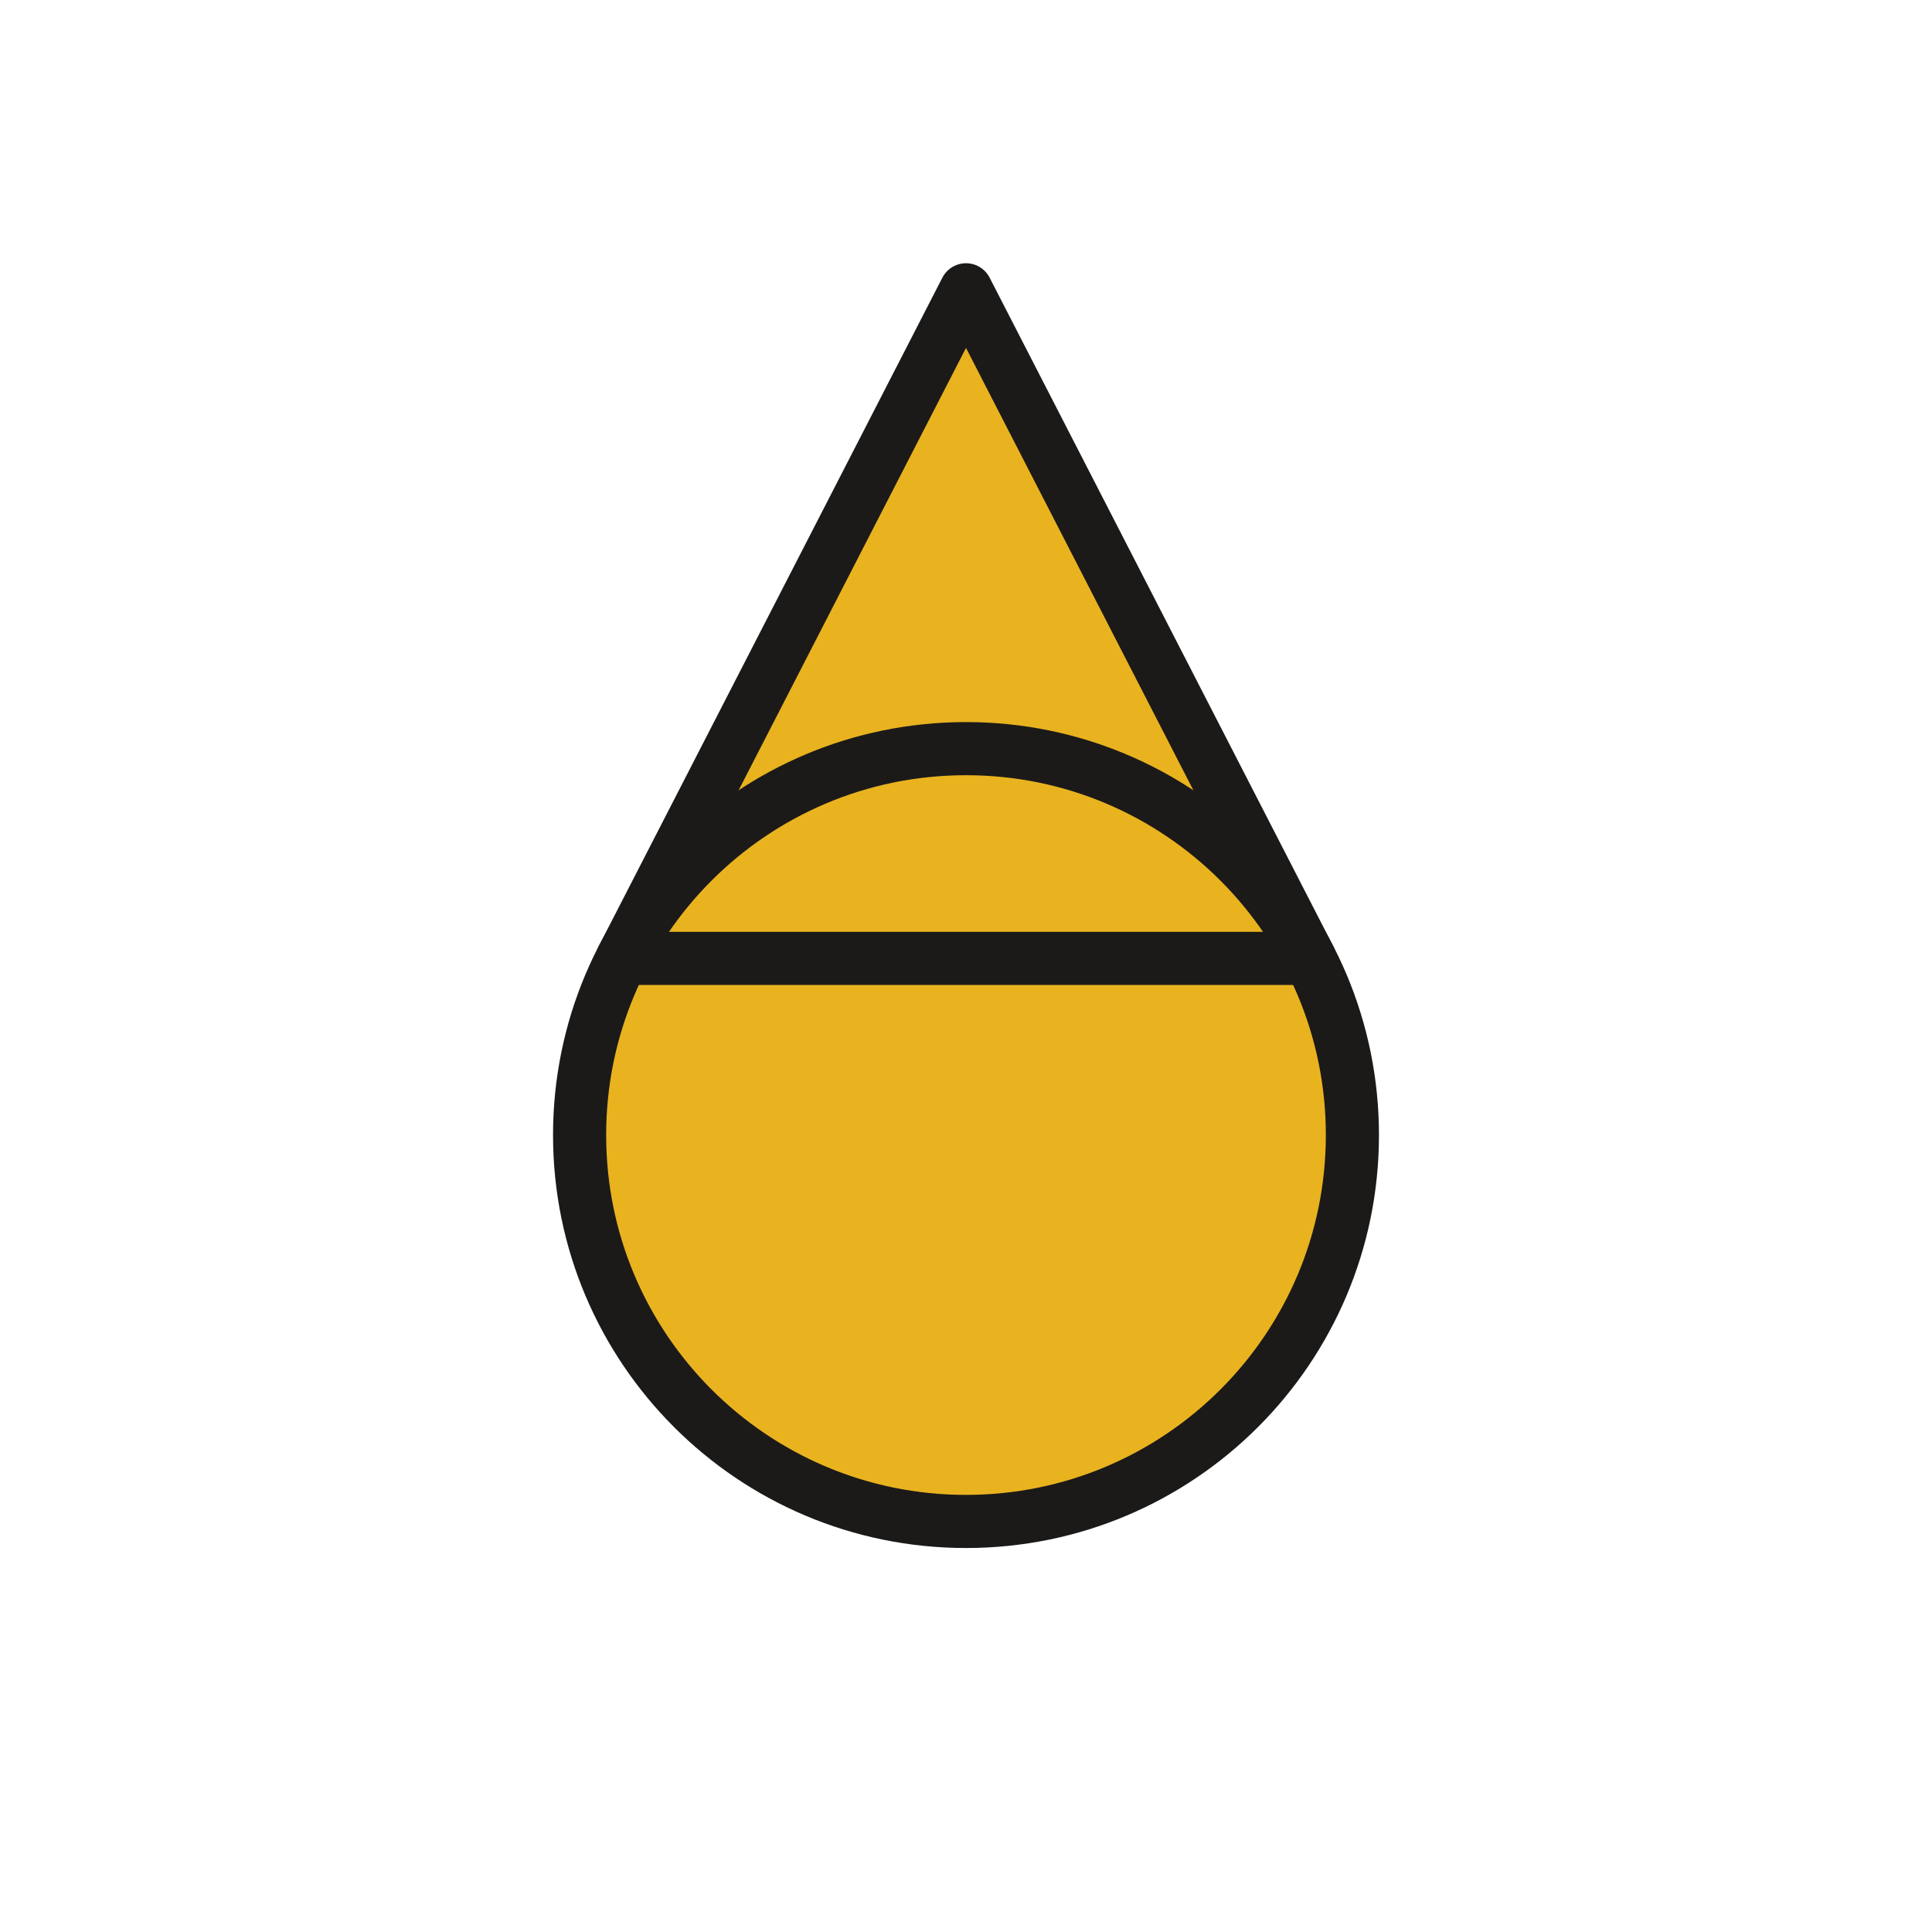
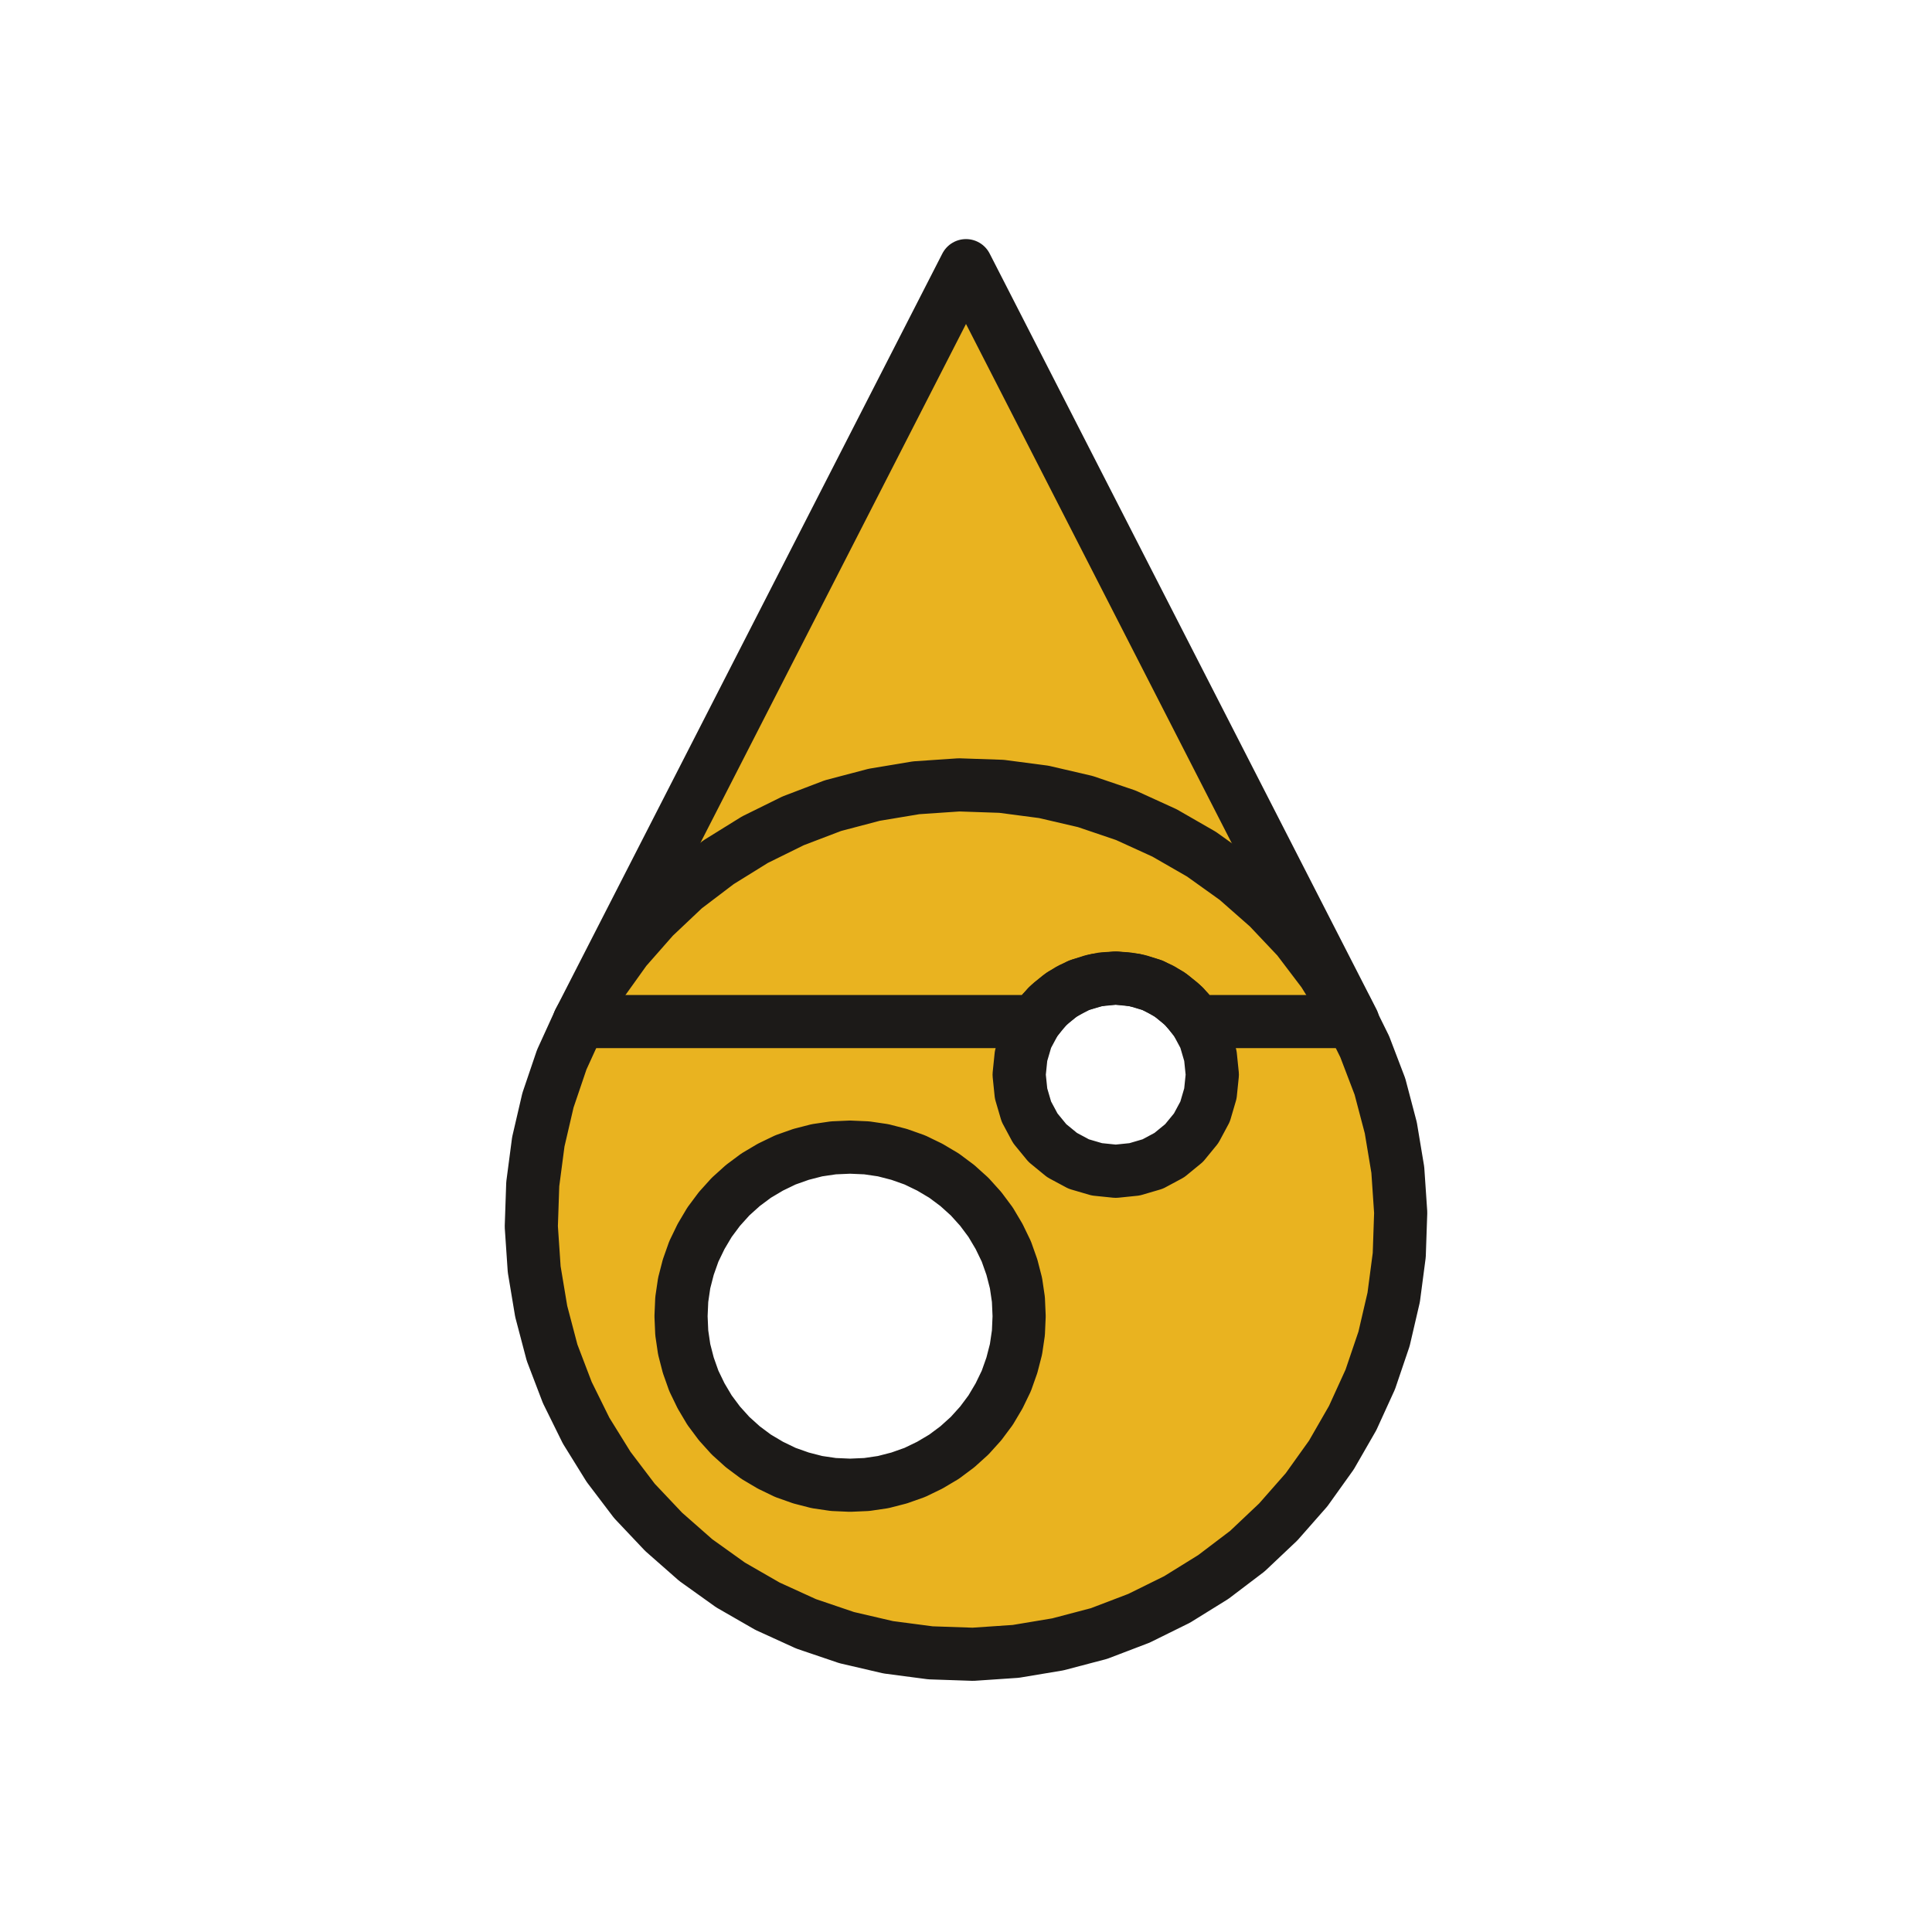
<svg xmlns="http://www.w3.org/2000/svg" viewBox="-400 -400 800 800" role="img" aria-label="Acid">
-   <circle cx="0" cy="70" r="160" fill="#E9B320" />
-   <polygon points="0,-280 142.303,-3.143 -142.303,-3.143" fill="#E9B320" />
-   <circle cx="0" cy="70" r="160" fill="none" stroke="#1C1A18" stroke-width="22" stroke-linejoin="round" />
-   <polygon points="0,-280 142.303,-3.143 -142.303,-3.143" fill="none" stroke="#1C1A18" stroke-width="22" stroke-linejoin="round" />
+   <path d="M180.0 102.1L178.8 84.4L175.9 67.0L171.4 49.9L165.1 33.4L157.3 17.6L148.0 2.6L137.3 -11.5L125.2 -24.3L111.9 -36.0L97.5 -46.3L82.2 -55.1L66.2 -62.4L49.4 -68.1L32.2 -72.1L14.7 -74.4L-2.9 -75.0L-20.6 -73.8L-38.0 -70.9L-55.1 -66.4L-71.6 -60.1L-87.4 -52.3L-102.4 -43.0L-116.5 -32.3L-129.3 -20.2L-141.0 -6.9L-151.3 7.5L-160.1 22.8L-167.4 38.8L-173.1 55.6L-177.1 72.8L-179.4 90.3L-180.0 107.9L-178.8 125.6L-175.9 143.0L-171.4 160.1L-165.1 176.6L-157.3 192.4L-148.0 207.4L-137.3 221.5L-125.2 234.3L-111.9 246.0L-97.5 256.3L-82.2 265.1L-66.2 272.4L-49.4 278.1L-32.2 282.1L-14.7 284.4L2.9 285.0L20.6 283.8L38.0 280.9L55.1 276.4L71.6 270.1L87.4 262.3L102.4 253.0L116.5 242.3L129.3 230.2L141.0 216.9L151.3 202.5L160.1 187.2L167.4 171.2L173.1 154.4L177.1 137.2L179.4 119.7Z M102.0 45.0L101.2 52.8L99.0 60.3L95.3 67.2L90.3 73.3L84.2 78.3L77.3 82.0L69.8 84.2L62.0 85.0L54.2 84.2L46.7 82.0L39.8 78.3L33.7 73.3L28.7 67.2L25.0 60.3L22.8 52.8L22.0 45.0L22.8 37.2L25.0 29.7L28.7 22.8L33.7 16.7L39.8 11.7L46.7 8.0L54.2 5.8L62.0 5.0L69.8 5.8L77.3 8.0L84.2 11.7L90.3 16.7L95.3 22.8L99.0 29.7L101.2 37.2Z M22.0 145.0L21.7 151.9L20.7 158.7L19.0 165.3L16.7 171.8L13.7 178.0L10.2 183.9L6.1 189.4L1.5 194.5L-3.6 199.1L-9.1 203.2L-15.0 206.7L-21.2 209.7L-27.7 212.0L-34.3 213.7L-41.1 214.7L-48.0 215.0L-54.9 214.7L-61.7 213.7L-68.3 212.0L-74.8 209.7L-81.0 206.7L-86.9 203.2L-92.4 199.1L-97.5 194.5L-102.1 189.4L-106.2 183.9L-109.7 178.0L-112.7 171.8L-115.0 165.3L-116.7 158.7L-117.7 151.9L-118.0 145.0L-117.7 138.1L-116.7 131.3L-115.0 124.7L-112.7 118.2L-109.7 112.0L-106.2 106.1L-102.1 100.6L-97.5 95.5L-92.4 90.9L-86.9 86.8L-81.0 83.3L-74.8 80.3L-68.3 78.0L-61.7 76.3L-54.9 75.3L-48.0 75.0L-41.1 75.3L-34.3 76.3L-27.7 78.0L-21.2 80.3L-15.0 83.3L-9.1 86.8L-3.6 90.9L1.5 95.5L6.1 100.6L10.2 106.1L13.7 112.0L16.7 118.2L19.0 124.7L20.7 131.3L21.7 138.1Z" fill-rule="evenodd" fill="#E9B320" />
+   <path d="M160.2 23.0L0.0 -290.0L-160.2 23.0L28.6 23.0L31.5 19.1L35.1 15.4L38.7 12.5L43.1 9.7L47.3 7.8L52.3 6.2L56.8 5.3L62.0 5.0L66.6 5.3L71.7 6.2L76.7 7.8L80.9 9.7L85.3 12.5L88.9 15.4L92.5 19.1L95.4 23.0Z" fill-rule="evenodd" fill="#E9B320" />
+   <path d="M180.0 102.1L178.8 84.4L175.9 67.0L171.4 49.9L165.1 33.4L157.3 17.6L148.0 2.6L137.3 -11.5L125.2 -24.3L111.9 -36.0L97.5 -46.3L82.2 -55.1L66.2 -62.4L49.4 -68.1L32.2 -72.1L14.7 -74.4L-2.9 -75.0L-20.6 -73.8L-38.0 -70.9L-55.1 -66.4L-71.6 -60.1L-87.4 -52.3L-102.4 -43.0L-116.5 -32.3L-129.3 -20.2L-141.0 -6.9L-151.3 7.5L-160.1 22.8L-167.4 38.8L-173.1 55.6L-177.1 72.8L-179.4 90.3L-180.0 107.9L-178.8 125.6L-175.9 143.0L-171.4 160.1L-165.1 176.6L-157.3 192.4L-148.0 207.4L-137.3 221.5L-125.2 234.3L-111.9 246.0L-97.5 256.3L-82.2 265.1L-66.2 272.4L-49.4 278.1L-32.2 282.1L-14.7 284.4L2.9 285.0L20.6 283.8L38.0 280.9L55.1 276.4L71.6 270.1L87.4 262.3L102.4 253.0L116.5 242.3L129.3 230.2L141.0 216.9L151.3 202.5L160.1 187.2L167.4 171.2L173.1 154.4L177.1 137.2L179.4 119.7Z M102.0 45.0L101.2 52.8L99.0 60.3L95.3 67.2L90.3 73.3L84.2 78.3L77.3 82.0L69.8 84.2L62.0 85.0L54.2 84.2L46.7 82.0L39.8 78.3L33.7 73.3L28.7 67.2L25.0 60.3L22.8 52.8L22.0 45.0L22.8 37.2L25.0 29.7L28.7 22.8L33.7 16.7L39.8 11.7L46.7 8.0L54.2 5.8L62.0 5.0L69.8 5.8L77.3 8.0L84.2 11.7L90.3 16.7L95.3 22.8L99.0 29.7L101.2 37.2Z M22.0 145.0L21.7 151.9L20.7 158.7L19.0 165.3L16.7 171.8L13.7 178.0L10.2 183.9L6.1 189.4L1.5 194.5L-3.6 199.1L-9.1 203.2L-15.0 206.7L-21.2 209.7L-27.7 212.0L-34.3 213.7L-41.1 214.7L-48.0 215.0L-54.9 214.7L-61.7 213.7L-68.3 212.0L-74.8 209.7L-81.0 206.7L-86.9 203.2L-92.4 199.1L-97.5 194.5L-102.1 189.4L-106.2 183.9L-109.7 178.0L-112.7 171.8L-115.0 165.3L-116.7 158.7L-117.7 151.9L-118.0 145.0L-117.7 138.1L-116.7 131.3L-115.0 124.7L-112.7 118.2L-109.7 112.0L-106.2 106.1L-102.1 100.6L-97.5 95.5L-92.4 90.9L-86.9 86.8L-81.0 83.3L-74.8 80.3L-68.3 78.0L-61.7 76.3L-54.9 75.3L-48.0 75.0L-41.1 75.3L-34.3 76.3L-27.7 78.0L-21.2 80.3L-15.0 83.3L-9.1 86.8L-3.6 90.9L1.5 95.5L6.1 100.6L10.2 106.1L13.7 112.0L16.7 118.2L19.0 124.7L20.7 131.3L21.7 138.1Z" fill-rule="evenodd" fill="none" stroke="#1C1A18" stroke-width="22" stroke-linejoin="round" />
+   <path d="M160.2 23.0L0.0 -290.0L-160.2 23.0L28.6 23.0L31.5 19.1L35.1 15.4L38.7 12.5L43.1 9.7L47.3 7.8L52.3 6.2L56.8 5.3L62.0 5.0L66.6 5.3L71.7 6.2L76.7 7.8L80.9 9.7L85.3 12.5L88.9 15.4L92.5 19.1L95.4 23.0Z" fill-rule="evenodd" fill="none" stroke="#1C1A18" stroke-width="22" stroke-linejoin="round" />
</svg>
